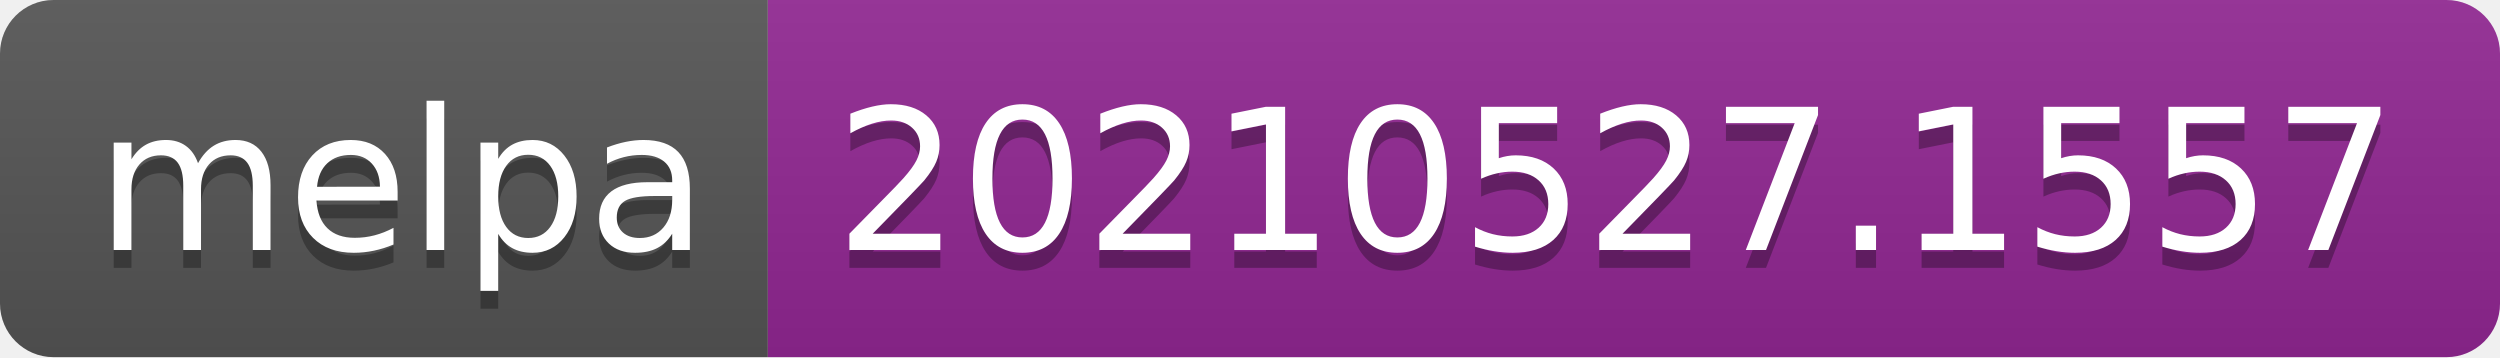
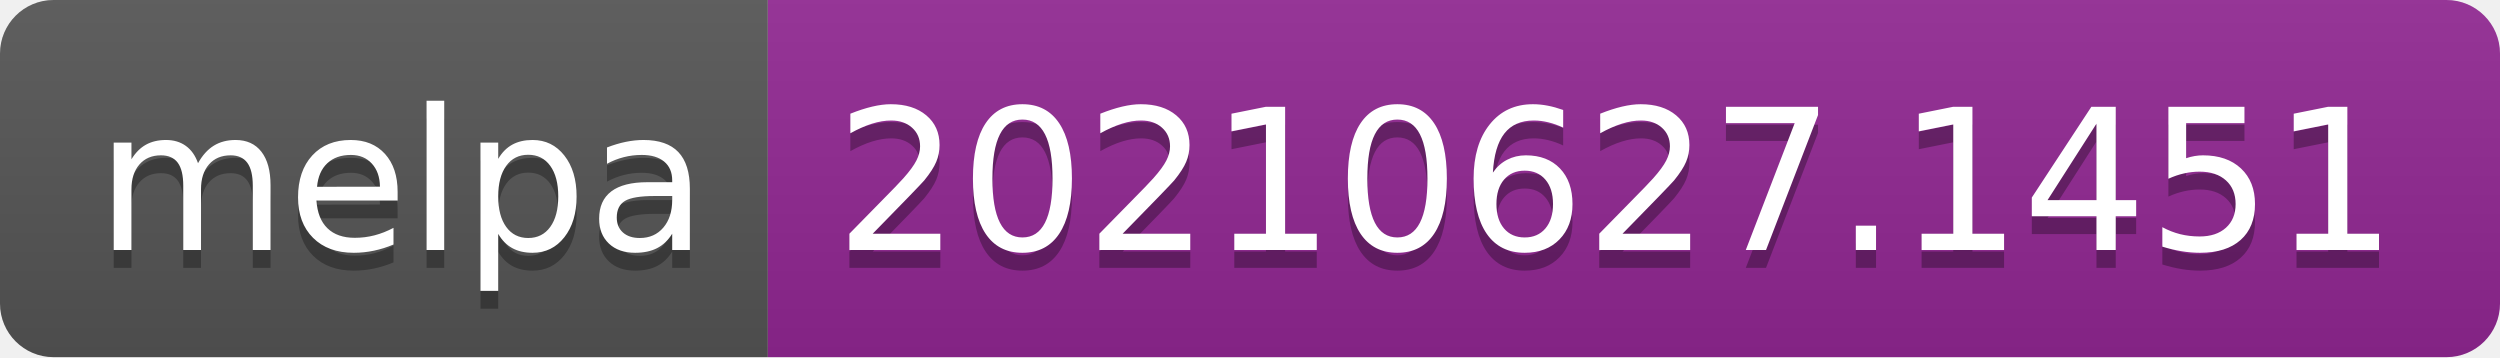
- <svg xmlns="http://www.w3.org/2000/svg" width="140" height="20" role="img" aria-label="melpa: 20210527.1557">
+ <svg xmlns="http://www.w3.org/2000/svg" width="140" height="20" role="img" aria-label="melpa: 20210627.1451">
  <linearGradient id="s" x2="0" y2="100%">
    <stop offset="0" stop-color="#bbb" stop-opacity=".1" />
    <stop offset="1" stop-opacity=".1" />
  </linearGradient>
  <clipPath id="r">
    <rect width="140" height="20" rx="3" fill="#fff" />
  </clipPath>
  <g clip-path="url(#r)">
    <rect width="43" height="20" fill="#555" />
    <rect x="43" width="97" height="20" fill="#922793" />
    <rect width="140" height="20" fill="url(#s)" />
  </g>
  <g fill="#fff" text-anchor="middle" font-family="Verdana,Geneva,DejaVu Sans,sans-serif" text-rendering="geometricPrecision" font-size="110">
    <text aria-hidden="true" x="225" y="150" fill="#010101" fill-opacity=".3" transform="scale(.1)" textLength="330">melpa</text>
    <text x="225" y="140" transform="scale(.1)" fill="#fff" textLength="330">melpa</text>
-     <text aria-hidden="true" x="905" y="150" fill="#010101" fill-opacity=".3" transform="scale(.1)" textLength="870">20210527.1557</text>
-     <text x="905" y="140" transform="scale(.1)" fill="#fff" textLength="870">20210527.1557</text>
+     <text aria-hidden="true" x="905" y="150" fill="#010101" fill-opacity=".3" transform="scale(.1)" textLength="870">20210627.1451</text>
+     <text x="905" y="140" transform="scale(.1)" fill="#fff" textLength="870">20210627.1451</text>
  </g>
</svg>
